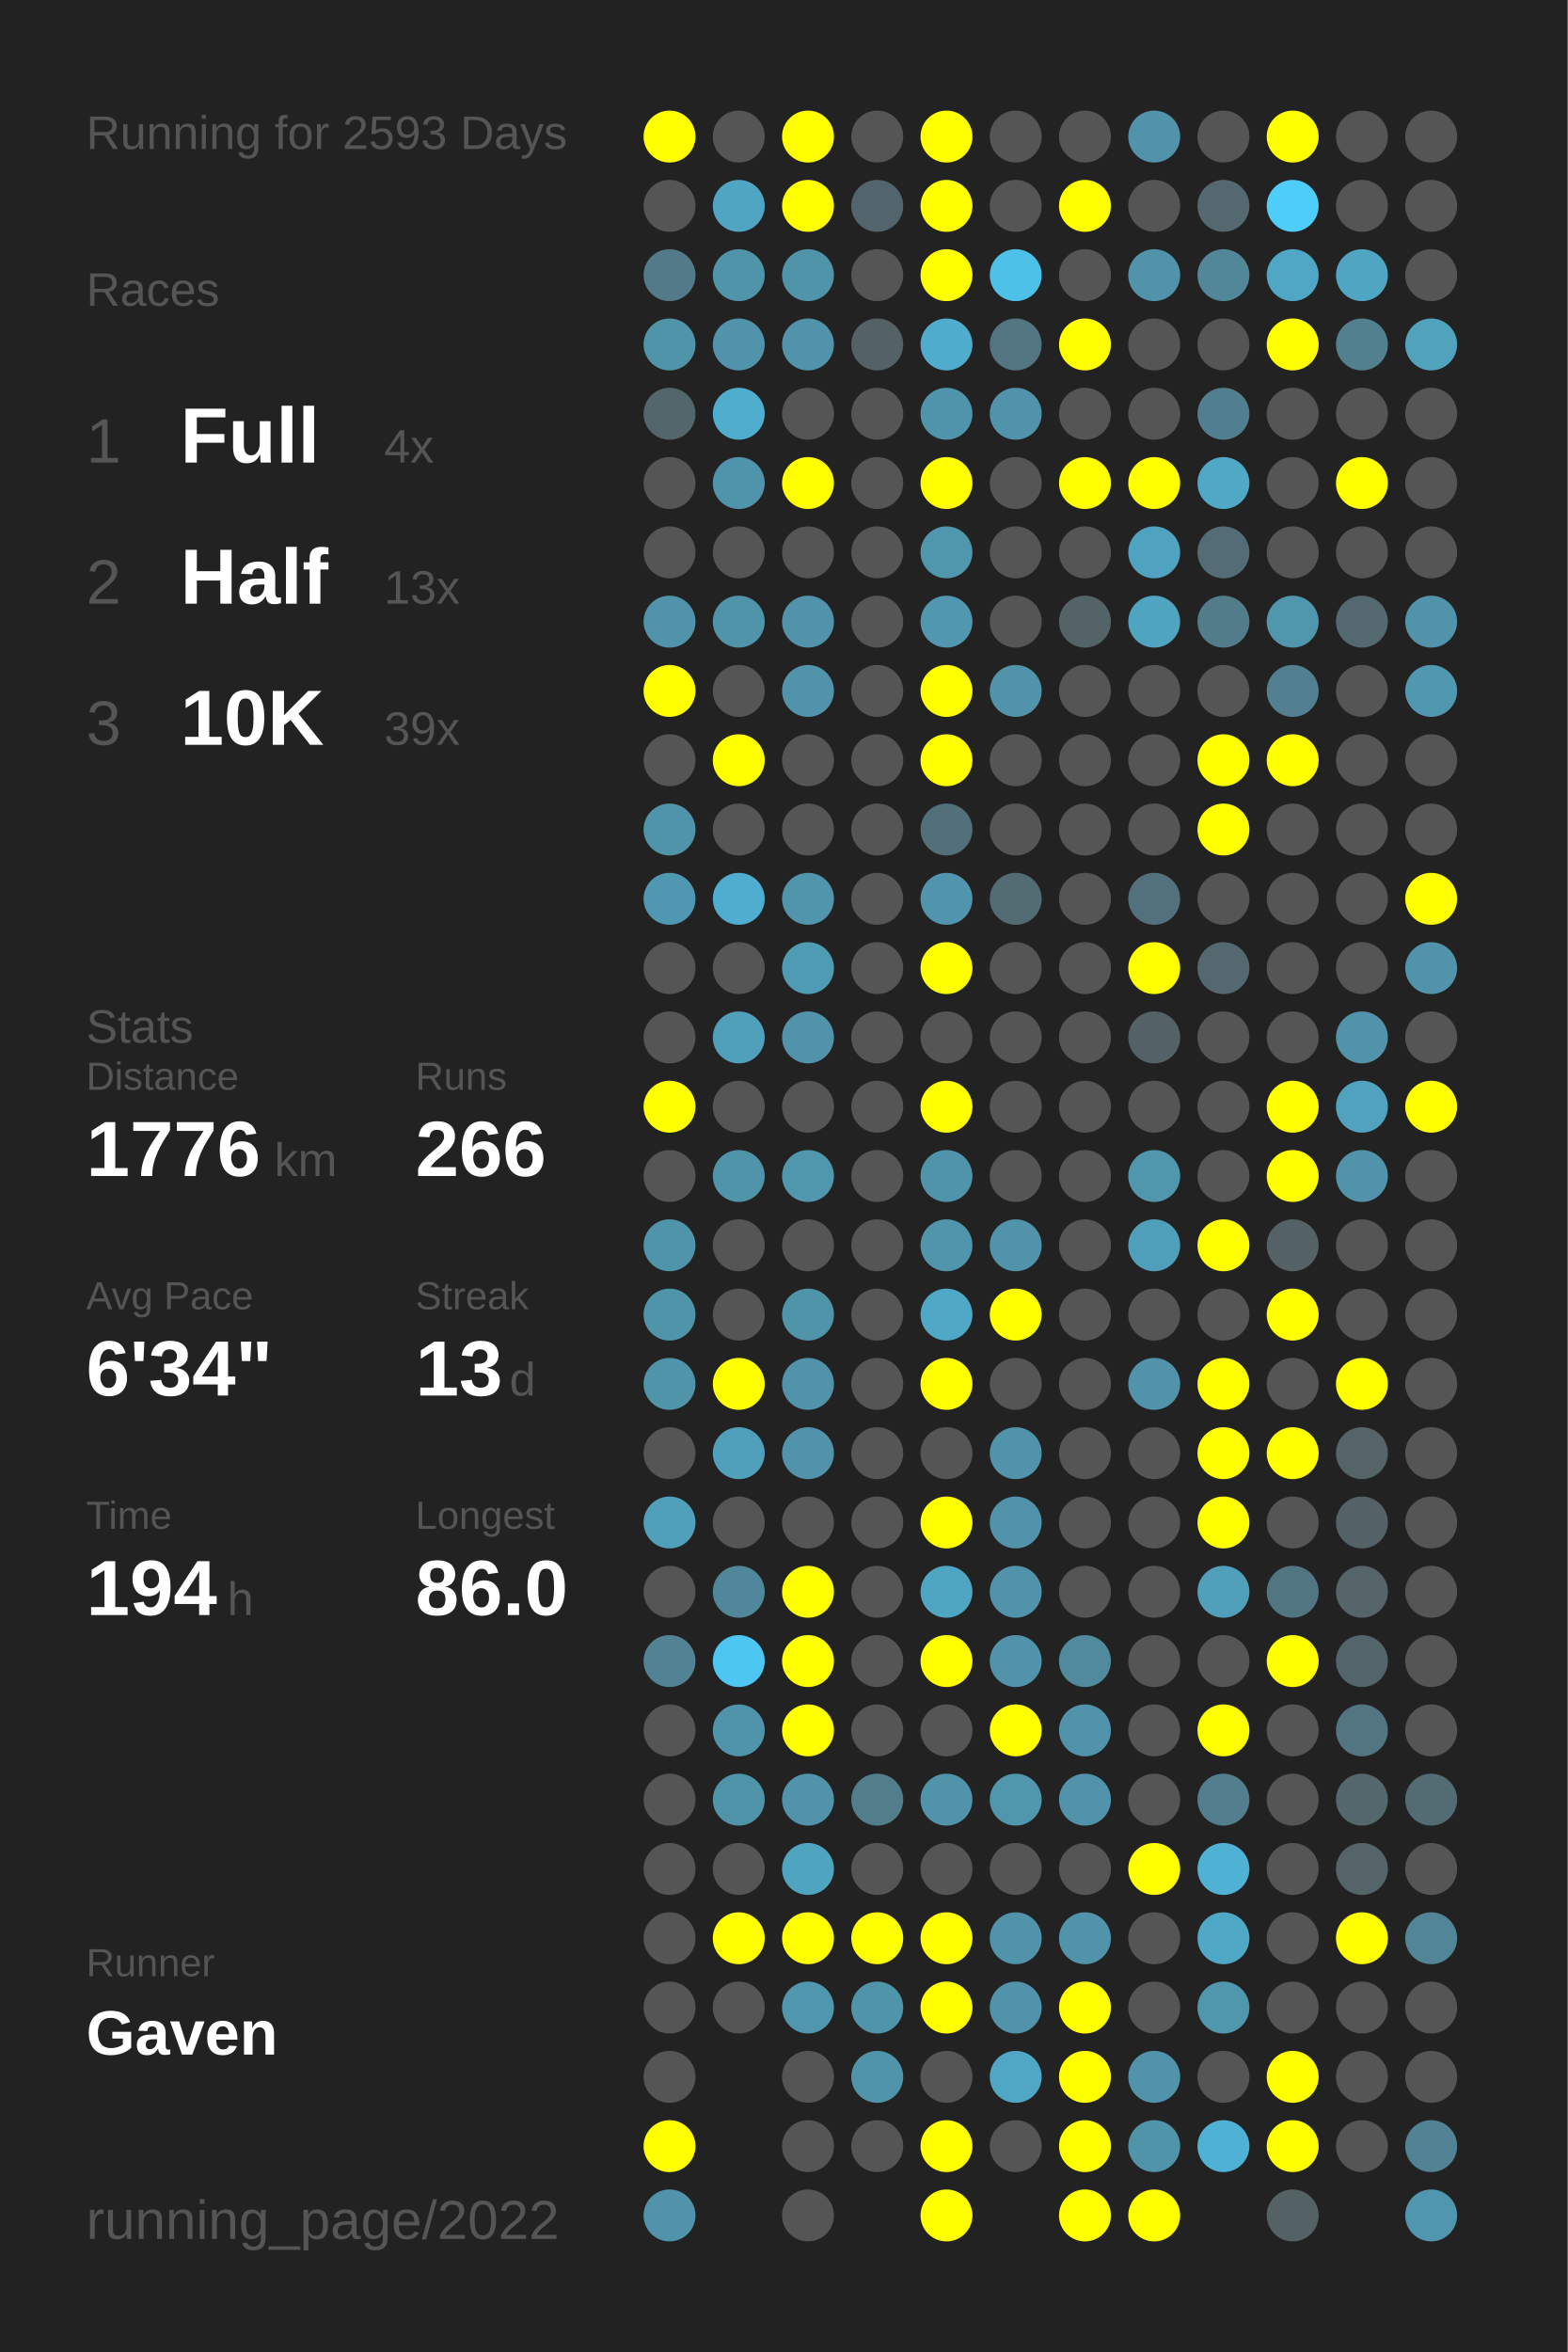
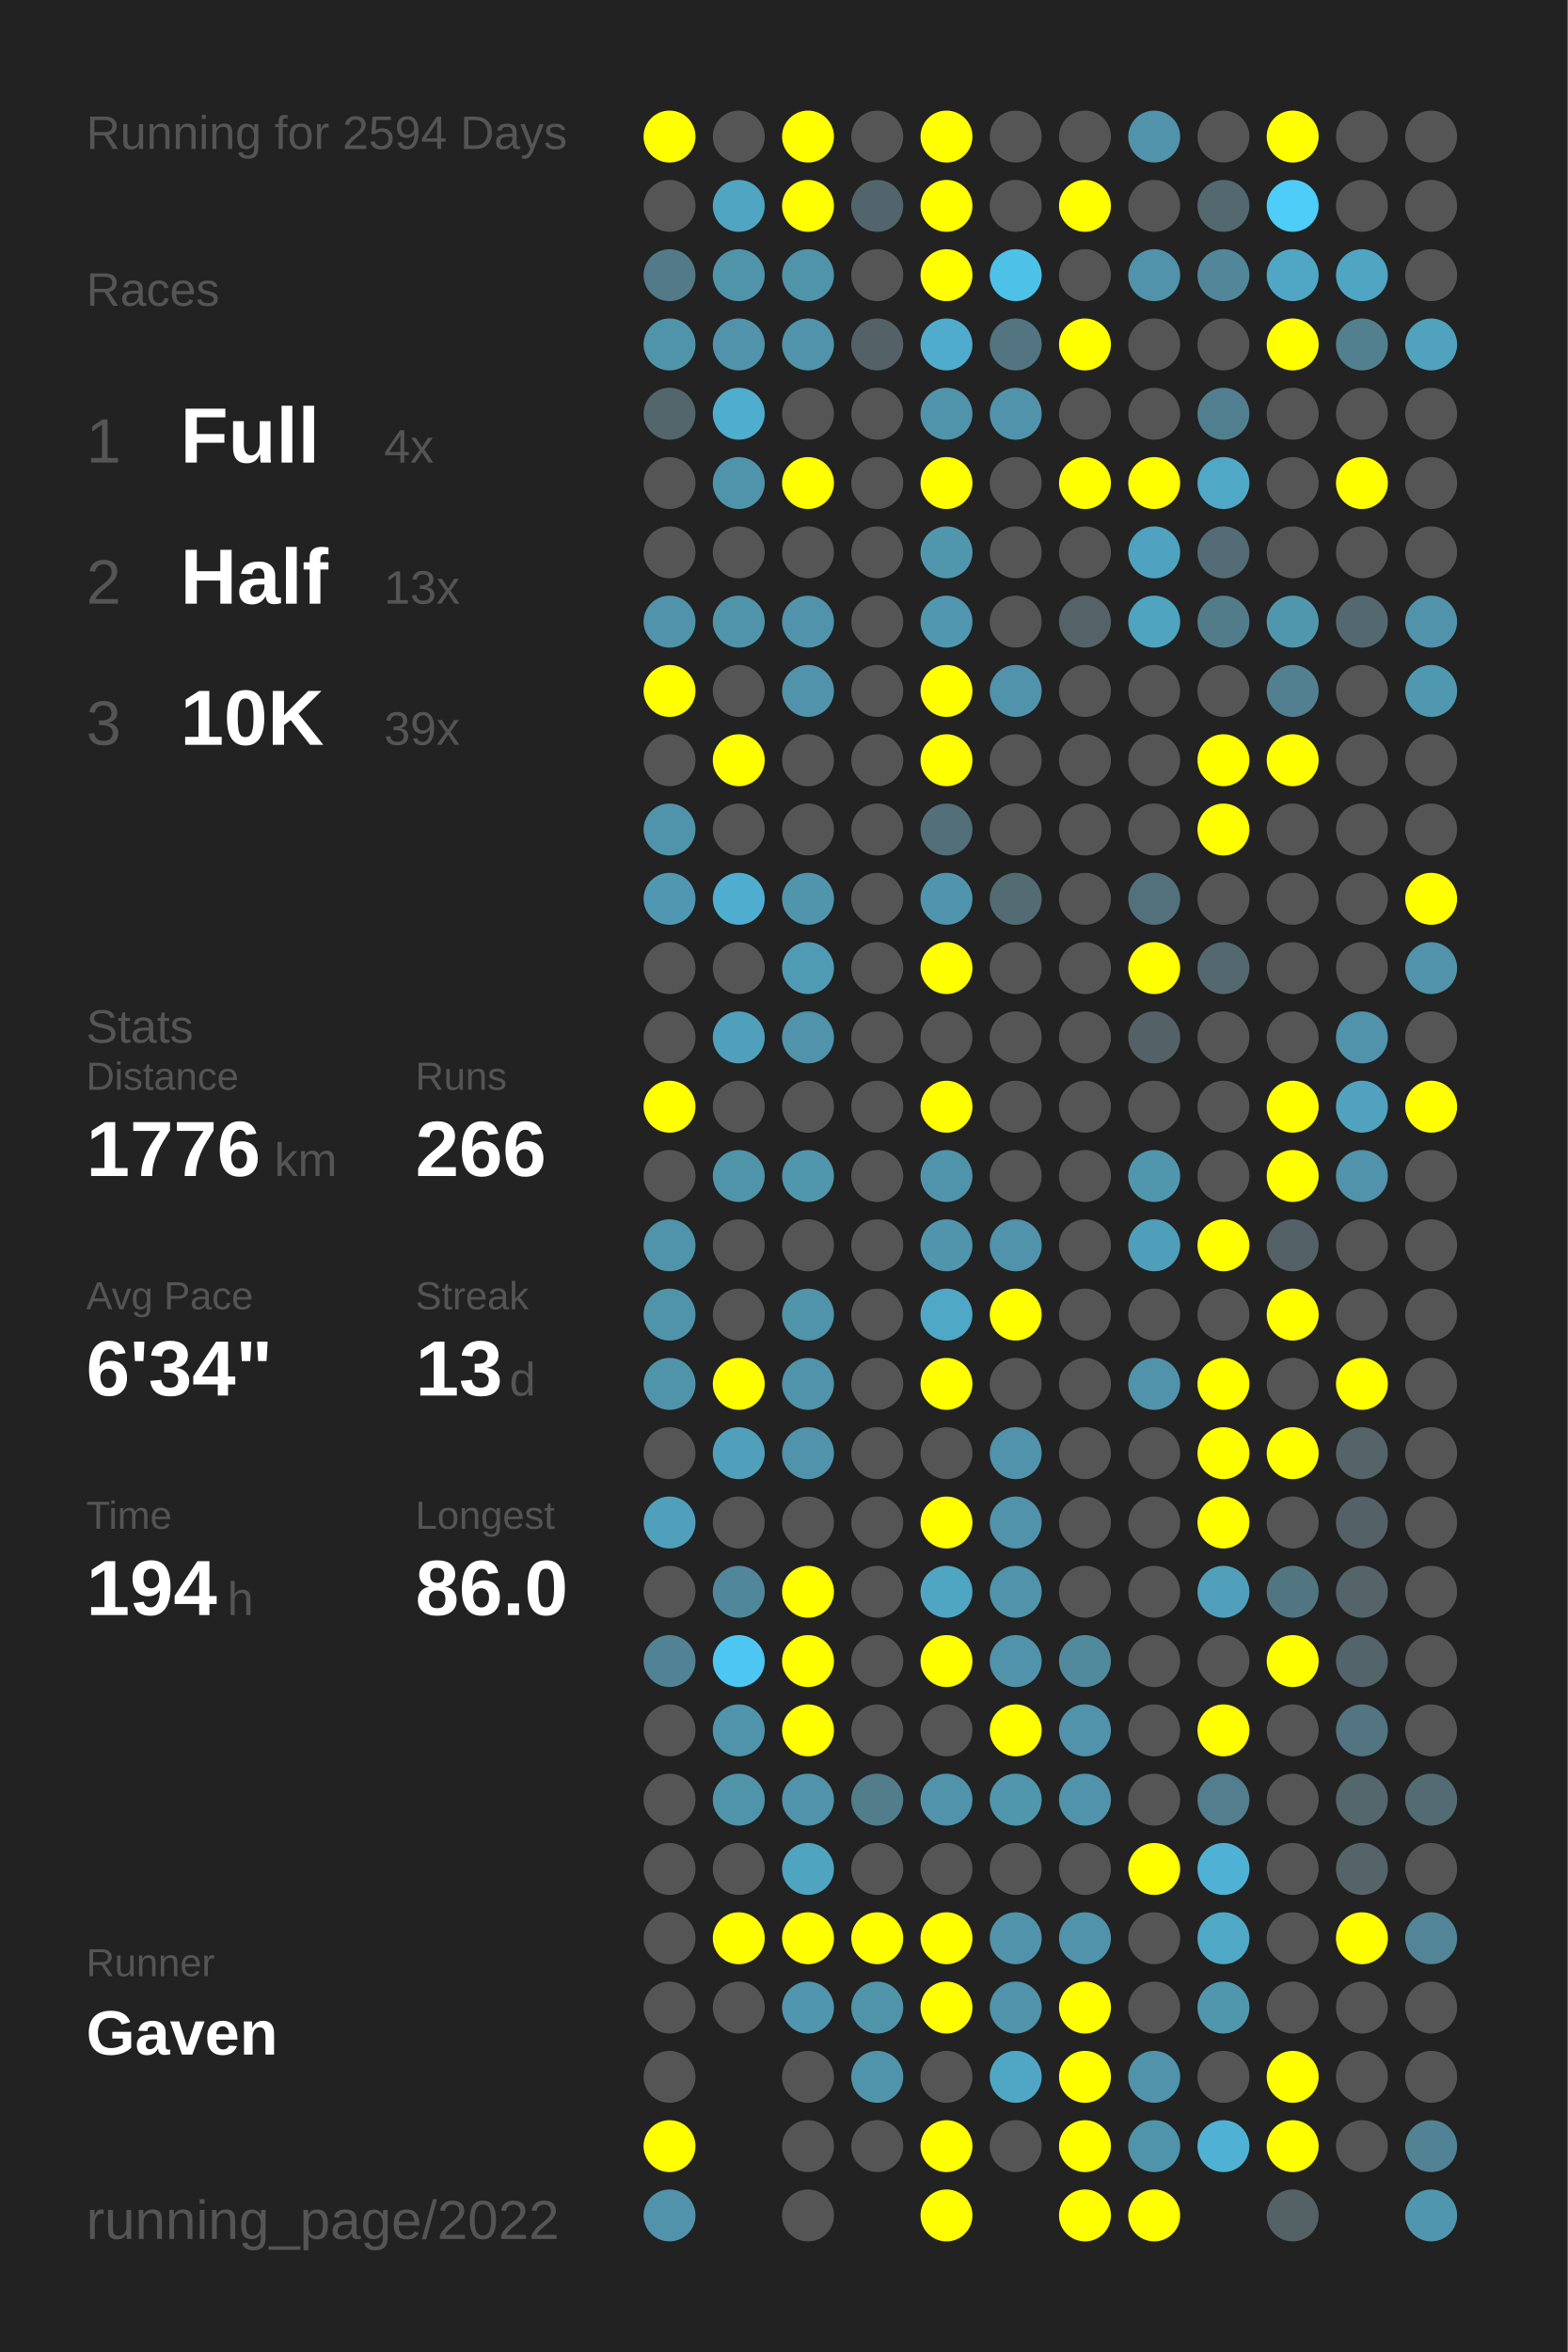
<svg xmlns="http://www.w3.org/2000/svg" baseProfile="full" height="300mm" version="1.1" viewBox="0,0,200,300" width="200mm">
  <defs />
  <rect fill="#222222" height="300" width="200" x="0" y="0" />
-   <text fill="#555555" style="font-size:6px; font-family:Arial;" x="11" y="19">Running for 2593 Days</text>
+   <text fill="#555555" style="font-size:6px; font-family:Arial;" x="11" y="19">Running for 2594 Days</text>
  <text fill="#555555" style="font-size:6px; font-family:Arial;" x="11" y="39">Races</text>
  <text fill="#555555" style="font-size:8px; font-family:Arial;" x="11" y="59">1</text>
  <text fill="#FFFFFF" style="font-size:10px; font-family:Arial; font-weight:bold;" x="23" y="59">Full</text>
  <text fill="#555555" style="font-size:6px; font-family:Arial;" x="49" y="59">4x</text>
  <text fill="#555555" style="font-size:8px; font-family:Arial;" x="11" y="77">2</text>
  <text fill="#FFFFFF" style="font-size:10px; font-family:Arial; font-weight:bold;" x="23" y="77">Half</text>
  <text fill="#555555" style="font-size:6px; font-family:Arial;" x="49" y="77">13x</text>
  <text fill="#555555" style="font-size:8px; font-family:Arial;" x="11" y="95">3</text>
  <text fill="#FFFFFF" style="font-size:10px; font-family:Arial; font-weight:bold;" x="23" y="95">10K</text>
  <text fill="#555555" style="font-size:6px; font-family:Arial;" x="49" y="95">39x</text>
  <text fill="#555555" style="font-size:6px; font-family:Arial;" x="11" y="133">Stats</text>
  <text fill="#555555" style="font-size:5px; font-family:Arial;" x="11" y="139">Distance</text>
  <text fill="#FFFFFF" style="font-size:10px; font-family:Arial; font-weight:bold;" x="11" y="150">1776</text>
  <text fill="#555555" style="font-size:6px; font-family:Arial;" x="35" y="150">km</text>
  <text fill="#555555" style="font-size:5px; font-family:Arial;" x="53" y="139">Runs</text>
  <text fill="#FFFFFF" style="font-size:10px; font-family:Arial; font-weight:bold;" x="53" y="150">266</text>
  <text fill="#555555" style="font-size:5px; font-family:Arial;" x="11" y="167">Avg Pace</text>
  <text fill="#FFFFFF" style="font-size:10px; font-family:Arial; font-weight:bold;" x="11" y="178">6'34"</text>
  <text fill="#555555" style="font-size:5px; font-family:Arial;" x="53" y="167">Streak</text>
  <text fill="#FFFFFF" style="font-size:10px; font-family:Arial; font-weight:bold;" x="53" y="178">13</text>
  <text fill="#555555" style="font-size:6px; font-family:Arial;" x="65" y="178">d</text>
  <text fill="#555555" style="font-size:5px; font-family:Arial;" x="11" y="195">Time</text>
  <text fill="#FFFFFF" style="font-size:10px; font-family:Arial; font-weight:bold;" x="11" y="206">194</text>
  <text fill="#555555" style="font-size:6px; font-family:Arial;" x="29" y="206">h</text>
  <text fill="#555555" style="font-size:5px; font-family:Arial;" x="53" y="195">Longest</text>
  <text fill="#FFFFFF" style="font-size:10px; font-family:Arial; font-weight:bold;" x="53" y="206">86.0</text>
  <text fill="#555555" style="font-size:5px; font-family:Arial;" x="11" y="252.065">Runner</text>
  <text fill="#FFFFFF" style="font-size:8px; font-family:Arial; font-weight:bold;" x="11" y="262.065">Gaven</text>
  <text fill="#555555" style="font-size:7px; font-family:Arial;" x="11" y="285.581">running_page/2022</text>
  <circle cx="85.417" cy="17.419" fill="#FFFF00" r="3.312" />
  <circle cx="85.417" cy="26.258" fill="#555555" r="3.312" />
  <circle cx="85.417" cy="35.097" fill="#527a88" r="3.312" />
  <circle cx="85.417" cy="43.935" fill="#5094aa" r="3.312" />
  <circle cx="85.417" cy="52.774" fill="#53666c" r="3.312" />
  <circle cx="85.417" cy="61.613" fill="#555555" r="3.312" />
  <circle cx="85.417" cy="70.452" fill="#555555" r="3.312" />
  <circle cx="85.417" cy="79.29" fill="#5093aa" r="3.312" />
  <circle cx="85.417" cy="88.129" fill="#FFFF00" r="3.312" />
  <circle cx="85.417" cy="96.968" fill="#555555" r="3.312" />
  <circle cx="85.417" cy="105.806" fill="#5094ab" r="3.312" />
  <circle cx="85.417" cy="114.645" fill="#5098b1" r="3.312" />
  <circle cx="85.417" cy="123.484" fill="#555555" r="3.312" />
  <circle cx="85.417" cy="132.323" fill="#555555" r="3.312" />
  <circle cx="85.417" cy="141.161" fill="#FFFF00" r="3.312" />
  <circle cx="85.417" cy="150" fill="#555555" r="3.312" />
  <circle cx="85.417" cy="158.839" fill="#5094ab" r="3.312" />
  <circle cx="85.417" cy="167.677" fill="#5094aa" r="3.312" />
  <circle cx="85.417" cy="176.516" fill="#5094aa" r="3.312" />
  <circle cx="85.417" cy="185.355" fill="#555555" r="3.312" />
  <circle cx="85.417" cy="194.194" fill="#50a0bb" r="3.312" />
  <circle cx="85.417" cy="203.032" fill="#555555" r="3.312" />
  <circle cx="85.417" cy="211.871" fill="#518394" r="3.312" />
  <circle cx="85.417" cy="220.71" fill="#555555" r="3.312" />
  <circle cx="85.417" cy="229.548" fill="#555555" r="3.312" />
  <circle cx="85.417" cy="238.387" fill="#555555" r="3.312" />
  <circle cx="85.417" cy="247.226" fill="#555555" r="3.312" />
  <circle cx="85.417" cy="256.065" fill="#555555" r="3.312" />
  <circle cx="85.417" cy="264.903" fill="#555555" r="3.312" />
  <circle cx="85.417" cy="273.742" fill="#FFFF00" r="3.312" />
  <circle cx="85.417" cy="282.581" fill="#5093aa" r="3.312" />
  <circle cx="94.25" cy="17.419" fill="#555555" r="3.312" />
  <circle cx="94.25" cy="26.258" fill="#4fa5c2" r="3.312" />
  <circle cx="94.25" cy="35.097" fill="#5094aa" r="3.312" />
  <circle cx="94.25" cy="43.935" fill="#5093aa" r="3.312" />
  <circle cx="94.25" cy="52.774" fill="#4fadcd" r="3.312" />
  <circle cx="94.25" cy="61.613" fill="#5094ab" r="3.312" />
  <circle cx="94.25" cy="70.452" fill="#555555" r="3.312" />
  <circle cx="94.25" cy="79.29" fill="#5094aa" r="3.312" />
  <circle cx="94.25" cy="88.129" fill="#555555" r="3.312" />
  <circle cx="94.25" cy="96.968" fill="#FFFF00" r="3.312" />
  <circle cx="94.25" cy="105.806" fill="#555555" r="3.312" />
  <circle cx="94.25" cy="114.645" fill="#4faecf" r="3.312" />
  <circle cx="94.25" cy="123.484" fill="#555555" r="3.312" />
  <circle cx="94.25" cy="132.323" fill="#50a0bb" r="3.312" />
  <circle cx="94.25" cy="141.161" fill="#555555" r="3.312" />
  <circle cx="94.25" cy="150" fill="#5094aa" r="3.312" />
  <circle cx="94.25" cy="158.839" fill="#555555" r="3.312" />
  <circle cx="94.25" cy="167.677" fill="#555555" r="3.312" />
  <circle cx="94.25" cy="176.516" fill="#FFFF00" r="3.312" />
  <circle cx="94.25" cy="185.355" fill="#50a0bb" r="3.312" />
  <circle cx="94.25" cy="194.194" fill="#555555" r="3.312" />
  <circle cx="94.25" cy="203.032" fill="#51879a" r="3.312" />
  <circle cx="94.25" cy="211.871" fill="#4dc7f1" r="3.312" />
  <circle cx="94.25" cy="220.71" fill="#5094ab" r="3.312" />
  <circle cx="94.25" cy="229.548" fill="#5094aa" r="3.312" />
  <circle cx="94.25" cy="238.387" fill="#555555" r="3.312" />
  <circle cx="94.25" cy="247.226" fill="#FFFF00" r="3.312" />
  <circle cx="94.25" cy="256.065" fill="#555555" r="3.312" />
  <circle cx="103.083" cy="17.419" fill="#FFFF00" r="3.312" />
  <circle cx="103.083" cy="26.258" fill="#FFFF00" r="3.312" />
  <circle cx="103.083" cy="35.097" fill="#5094aa" r="3.312" />
  <circle cx="103.083" cy="43.935" fill="#5093aa" r="3.312" />
  <circle cx="103.083" cy="52.774" fill="#555555" r="3.312" />
  <circle cx="103.083" cy="61.613" fill="#FFFF00" r="3.312" />
  <circle cx="103.083" cy="70.452" fill="#555555" r="3.312" />
  <circle cx="103.083" cy="79.29" fill="#5093aa" r="3.312" />
  <circle cx="103.083" cy="88.129" fill="#5093aa" r="3.312" />
  <circle cx="103.083" cy="96.968" fill="#555555" r="3.312" />
  <circle cx="103.083" cy="105.806" fill="#555555" r="3.312" />
  <circle cx="103.083" cy="114.645" fill="#5095ac" r="3.312" />
  <circle cx="103.083" cy="123.484" fill="#509bb4" r="3.312" />
  <circle cx="103.083" cy="132.323" fill="#5093aa" r="3.312" />
  <circle cx="103.083" cy="141.161" fill="#555555" r="3.312" />
  <circle cx="103.083" cy="150" fill="#5096ad" r="3.312" />
  <circle cx="103.083" cy="158.839" fill="#555555" r="3.312" />
  <circle cx="103.083" cy="167.677" fill="#5094aa" r="3.312" />
  <circle cx="103.083" cy="176.516" fill="#5093aa" r="3.312" />
  <circle cx="103.083" cy="185.355" fill="#5093aa" r="3.312" />
  <circle cx="103.083" cy="194.194" fill="#555555" r="3.312" />
  <circle cx="103.083" cy="203.032" fill="#FFFF00" r="3.312" />
  <circle cx="103.083" cy="211.871" fill="#FFFF00" r="3.312" />
  <circle cx="103.083" cy="220.71" fill="#FFFF00" r="3.312" />
  <circle cx="103.083" cy="229.548" fill="#5093aa" r="3.312" />
  <circle cx="103.083" cy="238.387" fill="#4fa4c0" r="3.312" />
  <circle cx="103.083" cy="247.226" fill="#FFFF00" r="3.312" />
  <circle cx="103.083" cy="256.065" fill="#5096ae" r="3.312" />
  <circle cx="103.083" cy="264.903" fill="#555555" r="3.312" />
  <circle cx="103.083" cy="273.742" fill="#555555" r="3.312" />
  <circle cx="103.083" cy="282.581" fill="#555555" r="3.312" />
  <circle cx="111.917" cy="17.419" fill="#555555" r="3.312" />
  <circle cx="111.917" cy="26.258" fill="#53656c" r="3.312" />
  <circle cx="111.917" cy="35.097" fill="#555555" r="3.312" />
  <circle cx="111.917" cy="43.935" fill="#546166" r="3.312" />
  <circle cx="111.917" cy="52.774" fill="#555555" r="3.312" />
  <circle cx="111.917" cy="61.613" fill="#555555" r="3.312" />
  <circle cx="111.917" cy="70.452" fill="#555555" r="3.312" />
  <circle cx="111.917" cy="79.29" fill="#555555" r="3.312" />
  <circle cx="111.917" cy="88.129" fill="#555555" r="3.312" />
  <circle cx="111.917" cy="96.968" fill="#555555" r="3.312" />
  <circle cx="111.917" cy="105.806" fill="#555555" r="3.312" />
  <circle cx="111.917" cy="114.645" fill="#555555" r="3.312" />
  <circle cx="111.917" cy="123.484" fill="#555555" r="3.312" />
  <circle cx="111.917" cy="132.323" fill="#555555" r="3.312" />
  <circle cx="111.917" cy="141.161" fill="#555555" r="3.312" />
  <circle cx="111.917" cy="150" fill="#555555" r="3.312" />
  <circle cx="111.917" cy="158.839" fill="#555555" r="3.312" />
  <circle cx="111.917" cy="167.677" fill="#555555" r="3.312" />
  <circle cx="111.917" cy="176.516" fill="#555555" r="3.312" />
  <circle cx="111.917" cy="185.355" fill="#555555" r="3.312" />
  <circle cx="111.917" cy="194.194" fill="#555555" r="3.312" />
  <circle cx="111.917" cy="203.032" fill="#555555" r="3.312" />
  <circle cx="111.917" cy="211.871" fill="#555555" r="3.312" />
  <circle cx="111.917" cy="220.71" fill="#555555" r="3.312" />
  <circle cx="111.917" cy="229.548" fill="#527d8b" r="3.312" />
  <circle cx="111.917" cy="238.387" fill="#555555" r="3.312" />
  <circle cx="111.917" cy="247.226" fill="#FFFF00" r="3.312" />
  <circle cx="111.917" cy="256.065" fill="#5094aa" r="3.312" />
  <circle cx="111.917" cy="264.903" fill="#5094ab" r="3.312" />
  <circle cx="111.917" cy="273.742" fill="#555555" r="3.312" />
  <circle cx="120.75" cy="17.419" fill="#FFFF00" r="3.312" />
  <circle cx="120.75" cy="26.258" fill="#FFFF00" r="3.312" />
  <circle cx="120.75" cy="35.097" fill="#FFFF00" r="3.312" />
  <circle cx="120.75" cy="43.935" fill="#4faccc" r="3.312" />
  <circle cx="120.75" cy="52.774" fill="#5094ab" r="3.312" />
  <circle cx="120.75" cy="61.613" fill="#FFFF00" r="3.312" />
  <circle cx="120.75" cy="70.452" fill="#5097ae" r="3.312" />
  <circle cx="120.75" cy="79.29" fill="#5097af" r="3.312" />
  <circle cx="120.75" cy="88.129" fill="#FFFF00" r="3.312" />
  <circle cx="120.75" cy="96.968" fill="#FFFF00" r="3.312" />
  <circle cx="120.75" cy="105.806" fill="#536f79" r="3.312" />
  <circle cx="120.75" cy="114.645" fill="#5095ad" r="3.312" />
  <circle cx="120.75" cy="123.484" fill="#FFFF00" r="3.312" />
  <circle cx="120.75" cy="132.323" fill="#555555" r="3.312" />
  <circle cx="120.75" cy="141.161" fill="#FFFF00" r="3.312" />
  <circle cx="120.75" cy="150" fill="#5094ab" r="3.312" />
  <circle cx="120.75" cy="158.839" fill="#5095ac" r="3.312" />
  <circle cx="120.75" cy="167.677" fill="#4fa8c6" r="3.312" />
  <circle cx="120.75" cy="176.516" fill="#FFFF00" r="3.312" />
  <circle cx="120.75" cy="185.355" fill="#555555" r="3.312" />
  <circle cx="120.75" cy="194.194" fill="#FFFF00" r="3.312" />
  <circle cx="120.75" cy="203.032" fill="#4fa6c3" r="3.312" />
  <circle cx="120.75" cy="211.871" fill="#FFFF00" r="3.312" />
  <circle cx="120.75" cy="220.71" fill="#555555" r="3.312" />
  <circle cx="120.75" cy="229.548" fill="#5093aa" r="3.312" />
  <circle cx="120.75" cy="238.387" fill="#555555" r="3.312" />
  <circle cx="120.75" cy="247.226" fill="#FFFF00" r="3.312" />
  <circle cx="120.75" cy="256.065" fill="#FFFF00" r="3.312" />
  <circle cx="120.75" cy="264.903" fill="#555555" r="3.312" />
  <circle cx="120.75" cy="273.742" fill="#FFFF00" r="3.312" />
  <circle cx="120.75" cy="282.581" fill="#FFFF00" r="3.312" />
  <circle cx="129.583" cy="17.419" fill="#555555" r="3.312" />
  <circle cx="129.583" cy="26.258" fill="#555555" r="3.312" />
  <circle cx="129.583" cy="35.097" fill="#4ec1e8" r="3.312" />
  <circle cx="129.583" cy="43.935" fill="#527581" r="3.312" />
  <circle cx="129.583" cy="52.774" fill="#5093aa" r="3.312" />
  <circle cx="129.583" cy="61.613" fill="#555555" r="3.312" />
  <circle cx="129.583" cy="70.452" fill="#555555" r="3.312" />
  <circle cx="129.583" cy="79.29" fill="#555555" r="3.312" />
  <circle cx="129.583" cy="88.129" fill="#5093aa" r="3.312" />
  <circle cx="129.583" cy="96.968" fill="#555555" r="3.312" />
  <circle cx="129.583" cy="105.806" fill="#555555" r="3.312" />
  <circle cx="129.583" cy="114.645" fill="#536b73" r="3.312" />
  <circle cx="129.583" cy="123.484" fill="#555555" r="3.312" />
  <circle cx="129.583" cy="132.323" fill="#555555" r="3.312" />
  <circle cx="129.583" cy="141.161" fill="#555555" r="3.312" />
  <circle cx="129.583" cy="150" fill="#555555" r="3.312" />
  <circle cx="129.583" cy="158.839" fill="#5093aa" r="3.312" />
  <circle cx="129.583" cy="167.677" fill="#FFFF00" r="3.312" />
  <circle cx="129.583" cy="176.516" fill="#555555" r="3.312" />
  <circle cx="129.583" cy="185.355" fill="#5093aa" r="3.312" />
  <circle cx="129.583" cy="194.194" fill="#5093aa" r="3.312" />
  <circle cx="129.583" cy="203.032" fill="#5093aa" r="3.312" />
  <circle cx="129.583" cy="211.871" fill="#5093aa" r="3.312" />
  <circle cx="129.583" cy="220.71" fill="#FFFF00" r="3.312" />
  <circle cx="129.583" cy="229.548" fill="#5096ad" r="3.312" />
  <circle cx="129.583" cy="238.387" fill="#555555" r="3.312" />
  <circle cx="129.583" cy="247.226" fill="#5093aa" r="3.312" />
  <circle cx="129.583" cy="256.065" fill="#5093aa" r="3.312" />
  <circle cx="129.583" cy="264.903" fill="#4fa7c5" r="3.312" />
  <circle cx="129.583" cy="273.742" fill="#555555" r="3.312" />
  <circle cx="138.417" cy="17.419" fill="#555555" r="3.312" />
  <circle cx="138.417" cy="26.258" fill="#FFFF00" r="3.312" />
  <circle cx="138.417" cy="35.097" fill="#555555" r="3.312" />
  <circle cx="138.417" cy="43.935" fill="#FFFF00" r="3.312" />
  <circle cx="138.417" cy="52.774" fill="#555555" r="3.312" />
  <circle cx="138.417" cy="61.613" fill="#FFFF00" r="3.312" />
  <circle cx="138.417" cy="70.452" fill="#555555" r="3.312" />
  <circle cx="138.417" cy="79.29" fill="#546368" r="3.312" />
  <circle cx="138.417" cy="88.129" fill="#555555" r="3.312" />
  <circle cx="138.417" cy="96.968" fill="#555555" r="3.312" />
  <circle cx="138.417" cy="105.806" fill="#555555" r="3.312" />
  <circle cx="138.417" cy="114.645" fill="#555555" r="3.312" />
  <circle cx="138.417" cy="123.484" fill="#555555" r="3.312" />
  <circle cx="138.417" cy="132.323" fill="#555555" r="3.312" />
  <circle cx="138.417" cy="141.161" fill="#555555" r="3.312" />
  <circle cx="138.417" cy="150" fill="#555555" r="3.312" />
  <circle cx="138.417" cy="158.839" fill="#555555" r="3.312" />
  <circle cx="138.417" cy="167.677" fill="#555555" r="3.312" />
  <circle cx="138.417" cy="176.516" fill="#555555" r="3.312" />
  <circle cx="138.417" cy="185.355" fill="#555555" r="3.312" />
  <circle cx="138.417" cy="194.194" fill="#555555" r="3.312" />
  <circle cx="138.417" cy="203.032" fill="#555555" r="3.312" />
  <circle cx="138.417" cy="211.871" fill="#518a9d" r="3.312" />
  <circle cx="138.417" cy="220.71" fill="#5093aa" r="3.312" />
  <circle cx="138.417" cy="229.548" fill="#5093aa" r="3.312" />
  <circle cx="138.417" cy="238.387" fill="#555555" r="3.312" />
  <circle cx="138.417" cy="247.226" fill="#5093aa" r="3.312" />
  <circle cx="138.417" cy="256.065" fill="#FFFF00" r="3.312" />
  <circle cx="138.417" cy="264.903" fill="#FFFF00" r="3.312" />
  <circle cx="138.417" cy="273.742" fill="#FFFF00" r="3.312" />
  <circle cx="138.417" cy="282.581" fill="#FFFF00" r="3.312" />
  <circle cx="147.25" cy="17.419" fill="#5093aa" r="3.312" />
  <circle cx="147.25" cy="26.258" fill="#555555" r="3.312" />
  <circle cx="147.25" cy="35.097" fill="#5093aa" r="3.312" />
  <circle cx="147.25" cy="43.935" fill="#555555" r="3.312" />
  <circle cx="147.25" cy="52.774" fill="#555555" r="3.312" />
  <circle cx="147.25" cy="61.613" fill="#FFFF00" r="3.312" />
  <circle cx="147.25" cy="70.452" fill="#4fa3c0" r="3.312" />
  <circle cx="147.25" cy="79.29" fill="#4fa4c0" r="3.312" />
  <circle cx="147.25" cy="88.129" fill="#555555" r="3.312" />
  <circle cx="147.25" cy="96.968" fill="#555555" r="3.312" />
  <circle cx="147.25" cy="105.806" fill="#555555" r="3.312" />
  <circle cx="147.25" cy="114.645" fill="#53717c" r="3.312" />
  <circle cx="147.25" cy="123.484" fill="#FFFF00" r="3.312" />
  <circle cx="147.25" cy="132.323" fill="#546268" r="3.312" />
  <circle cx="147.25" cy="141.161" fill="#555555" r="3.312" />
  <circle cx="147.25" cy="150" fill="#5096ad" r="3.312" />
  <circle cx="147.25" cy="158.839" fill="#509fba" r="3.312" />
  <circle cx="147.25" cy="167.677" fill="#555555" r="3.312" />
  <circle cx="147.25" cy="176.516" fill="#5093aa" r="3.312" />
  <circle cx="147.25" cy="185.355" fill="#555555" r="3.312" />
  <circle cx="147.25" cy="194.194" fill="#555555" r="3.312" />
  <circle cx="147.25" cy="203.032" fill="#555555" r="3.312" />
  <circle cx="147.25" cy="211.871" fill="#555555" r="3.312" />
  <circle cx="147.25" cy="220.71" fill="#555555" r="3.312" />
  <circle cx="147.25" cy="229.548" fill="#555555" r="3.312" />
  <circle cx="147.25" cy="238.387" fill="#FFFF00" r="3.312" />
  <circle cx="147.25" cy="247.226" fill="#555555" r="3.312" />
  <circle cx="147.25" cy="256.065" fill="#555555" r="3.312" />
  <circle cx="147.25" cy="264.903" fill="#5093aa" r="3.312" />
  <circle cx="147.25" cy="273.742" fill="#5094aa" r="3.312" />
  <circle cx="147.25" cy="282.581" fill="#FFFF00" r="3.312" />
  <circle cx="156.083" cy="17.419" fill="#555555" r="3.312" />
  <circle cx="156.083" cy="26.258" fill="#53686f" r="3.312" />
  <circle cx="156.083" cy="35.097" fill="#518799" r="3.312" />
  <circle cx="156.083" cy="43.935" fill="#555555" r="3.312" />
  <circle cx="156.083" cy="52.774" fill="#527f8f" r="3.312" />
  <circle cx="156.083" cy="61.613" fill="#4fa8c6" r="3.312" />
  <circle cx="156.083" cy="70.452" fill="#536c75" r="3.312" />
  <circle cx="156.083" cy="79.29" fill="#527c8a" r="3.312" />
  <circle cx="156.083" cy="88.129" fill="#555555" r="3.312" />
  <circle cx="156.083" cy="96.968" fill="#FFFF00" r="3.312" />
  <circle cx="156.083" cy="105.806" fill="#FFFF00" r="3.312" />
  <circle cx="156.083" cy="114.645" fill="#555555" r="3.312" />
  <circle cx="156.083" cy="123.484" fill="#53686f" r="3.312" />
  <circle cx="156.083" cy="132.323" fill="#555555" r="3.312" />
  <circle cx="156.083" cy="141.161" fill="#555555" r="3.312" />
  <circle cx="156.083" cy="150" fill="#555555" r="3.312" />
  <circle cx="156.083" cy="158.839" fill="#FFFF00" r="3.312" />
  <circle cx="156.083" cy="167.677" fill="#555555" r="3.312" />
  <circle cx="156.083" cy="176.516" fill="#FFFF00" r="3.312" />
  <circle cx="156.083" cy="185.355" fill="#FFFF00" r="3.312" />
  <circle cx="156.083" cy="194.194" fill="#FFFF00" r="3.312" />
  <circle cx="156.083" cy="203.032" fill="#50a0bb" r="3.312" />
  <circle cx="156.083" cy="211.871" fill="#555555" r="3.312" />
  <circle cx="156.083" cy="220.71" fill="#FFFF00" r="3.312" />
  <circle cx="156.083" cy="229.548" fill="#527e8d" r="3.312" />
  <circle cx="156.083" cy="238.387" fill="#4fb2d4" r="3.312" />
  <circle cx="156.083" cy="247.226" fill="#4fa8c6" r="3.312" />
  <circle cx="156.083" cy="256.065" fill="#5097ae" r="3.312" />
  <circle cx="156.083" cy="264.903" fill="#555555" r="3.312" />
  <circle cx="156.083" cy="273.742" fill="#4fb2d4" r="3.312" />
  <circle cx="164.917" cy="17.419" fill="#FFFF00" r="3.312" />
  <circle cx="164.917" cy="26.258" fill="#4dcdf8" r="3.312" />
  <circle cx="164.917" cy="35.097" fill="#4fa7c5" r="3.312" />
  <circle cx="164.917" cy="43.935" fill="#FFFF00" r="3.312" />
  <circle cx="164.917" cy="52.774" fill="#555555" r="3.312" />
  <circle cx="164.917" cy="61.613" fill="#555555" r="3.312" />
  <circle cx="164.917" cy="70.452" fill="#555555" r="3.312" />
  <circle cx="164.917" cy="79.29" fill="#5097ae" r="3.312" />
  <circle cx="164.917" cy="88.129" fill="#528090" r="3.312" />
  <circle cx="164.917" cy="96.968" fill="#FFFF00" r="3.312" />
  <circle cx="164.917" cy="105.806" fill="#555555" r="3.312" />
  <circle cx="164.917" cy="114.645" fill="#555555" r="3.312" />
  <circle cx="164.917" cy="123.484" fill="#555555" r="3.312" />
  <circle cx="164.917" cy="132.323" fill="#555555" r="3.312" />
  <circle cx="164.917" cy="141.161" fill="#FFFF00" r="3.312" />
  <circle cx="164.917" cy="150" fill="#FFFF00" r="3.312" />
  <circle cx="164.917" cy="158.839" fill="#546166" r="3.312" />
  <circle cx="164.917" cy="167.677" fill="#FFFF00" r="3.312" />
  <circle cx="164.917" cy="176.516" fill="#555555" r="3.312" />
  <circle cx="164.917" cy="185.355" fill="#FFFF00" r="3.312" />
  <circle cx="164.917" cy="194.194" fill="#555555" r="3.312" />
  <circle cx="164.917" cy="203.032" fill="#527681" r="3.312" />
  <circle cx="164.917" cy="211.871" fill="#FFFF00" r="3.312" />
  <circle cx="164.917" cy="220.71" fill="#555555" r="3.312" />
  <circle cx="164.917" cy="229.548" fill="#555555" r="3.312" />
  <circle cx="164.917" cy="238.387" fill="#555555" r="3.312" />
  <circle cx="164.917" cy="247.226" fill="#555555" r="3.312" />
  <circle cx="164.917" cy="256.065" fill="#555555" r="3.312" />
  <circle cx="164.917" cy="264.903" fill="#FFFF00" r="3.312" />
  <circle cx="164.917" cy="273.742" fill="#FFFF00" r="3.312" />
  <circle cx="164.917" cy="282.581" fill="#546266" r="3.312" />
  <circle cx="173.75" cy="17.419" fill="#555555" r="3.312" />
  <circle cx="173.75" cy="26.258" fill="#555555" r="3.312" />
  <circle cx="173.75" cy="35.097" fill="#4fa5c2" r="3.312" />
  <circle cx="173.75" cy="43.935" fill="#52808f" r="3.312" />
  <circle cx="173.75" cy="52.774" fill="#555555" r="3.312" />
  <circle cx="173.75" cy="61.613" fill="#FFFF00" r="3.312" />
  <circle cx="173.75" cy="70.452" fill="#555555" r="3.312" />
  <circle cx="173.75" cy="79.29" fill="#53686f" r="3.312" />
  <circle cx="173.75" cy="88.129" fill="#555555" r="3.312" />
  <circle cx="173.75" cy="96.968" fill="#555555" r="3.312" />
  <circle cx="173.75" cy="105.806" fill="#555555" r="3.312" />
  <circle cx="173.75" cy="114.645" fill="#555555" r="3.312" />
  <circle cx="173.75" cy="123.484" fill="#555555" r="3.312" />
  <circle cx="173.75" cy="132.323" fill="#5093aa" r="3.312" />
  <circle cx="173.75" cy="141.161" fill="#50a2be" r="3.312" />
  <circle cx="173.75" cy="150" fill="#5093aa" r="3.312" />
  <circle cx="173.75" cy="158.839" fill="#555555" r="3.312" />
  <circle cx="173.75" cy="167.677" fill="#555555" r="3.312" />
  <circle cx="173.75" cy="176.516" fill="#FFFF00" r="3.312" />
  <circle cx="173.75" cy="185.355" fill="#546469" r="3.312" />
  <circle cx="173.75" cy="194.194" fill="#546268" r="3.312" />
  <circle cx="173.75" cy="203.032" fill="#546469" r="3.312" />
  <circle cx="173.75" cy="211.871" fill="#53646a" r="3.312" />
  <circle cx="173.75" cy="220.71" fill="#527581" r="3.312" />
  <circle cx="173.75" cy="229.548" fill="#53676d" r="3.312" />
  <circle cx="173.75" cy="238.387" fill="#546469" r="3.312" />
  <circle cx="173.75" cy="247.226" fill="#FFFF00" r="3.312" />
  <circle cx="173.75" cy="256.065" fill="#555555" r="3.312" />
  <circle cx="173.75" cy="264.903" fill="#555555" r="3.312" />
  <circle cx="173.75" cy="273.742" fill="#555555" r="3.312" />
  <circle cx="182.583" cy="17.419" fill="#555555" r="3.312" />
  <circle cx="182.583" cy="26.258" fill="#555555" r="3.312" />
  <circle cx="182.583" cy="35.097" fill="#555555" r="3.312" />
  <circle cx="182.583" cy="43.935" fill="#50a2bd" r="3.312" />
  <circle cx="182.583" cy="52.774" fill="#555555" r="3.312" />
  <circle cx="182.583" cy="61.613" fill="#555555" r="3.312" />
  <circle cx="182.583" cy="70.452" fill="#555555" r="3.312" />
  <circle cx="182.583" cy="79.29" fill="#5093aa" r="3.312" />
  <circle cx="182.583" cy="88.129" fill="#5098b0" r="3.312" />
  <circle cx="182.583" cy="96.968" fill="#555555" r="3.312" />
  <circle cx="182.583" cy="105.806" fill="#555555" r="3.312" />
  <circle cx="182.583" cy="114.645" fill="#FFFF00" r="3.312" />
  <circle cx="182.583" cy="123.484" fill="#5093aa" r="3.312" />
  <circle cx="182.583" cy="132.323" fill="#555555" r="3.312" />
  <circle cx="182.583" cy="141.161" fill="#FFFF00" r="3.312" />
  <circle cx="182.583" cy="150" fill="#555555" r="3.312" />
  <circle cx="182.583" cy="158.839" fill="#555555" r="3.312" />
  <circle cx="182.583" cy="167.677" fill="#555555" r="3.312" />
  <circle cx="182.583" cy="176.516" fill="#555555" r="3.312" />
  <circle cx="182.583" cy="185.355" fill="#555555" r="3.312" />
  <circle cx="182.583" cy="194.194" fill="#555555" r="3.312" />
  <circle cx="182.583" cy="203.032" fill="#555555" r="3.312" />
  <circle cx="182.583" cy="211.871" fill="#555555" r="3.312" />
  <circle cx="182.583" cy="220.71" fill="#555555" r="3.312" />
  <circle cx="182.583" cy="229.548" fill="#536c74" r="3.312" />
  <circle cx="182.583" cy="238.387" fill="#555555" r="3.312" />
  <circle cx="182.583" cy="247.226" fill="#518597" r="3.312" />
  <circle cx="182.583" cy="256.065" fill="#555555" r="3.312" />
  <circle cx="182.583" cy="264.903" fill="#555555" r="3.312" />
  <circle cx="182.583" cy="273.742" fill="#528394" r="3.312" />
  <circle cx="182.583" cy="282.581" fill="#5096ae" r="3.312" />
</svg>
